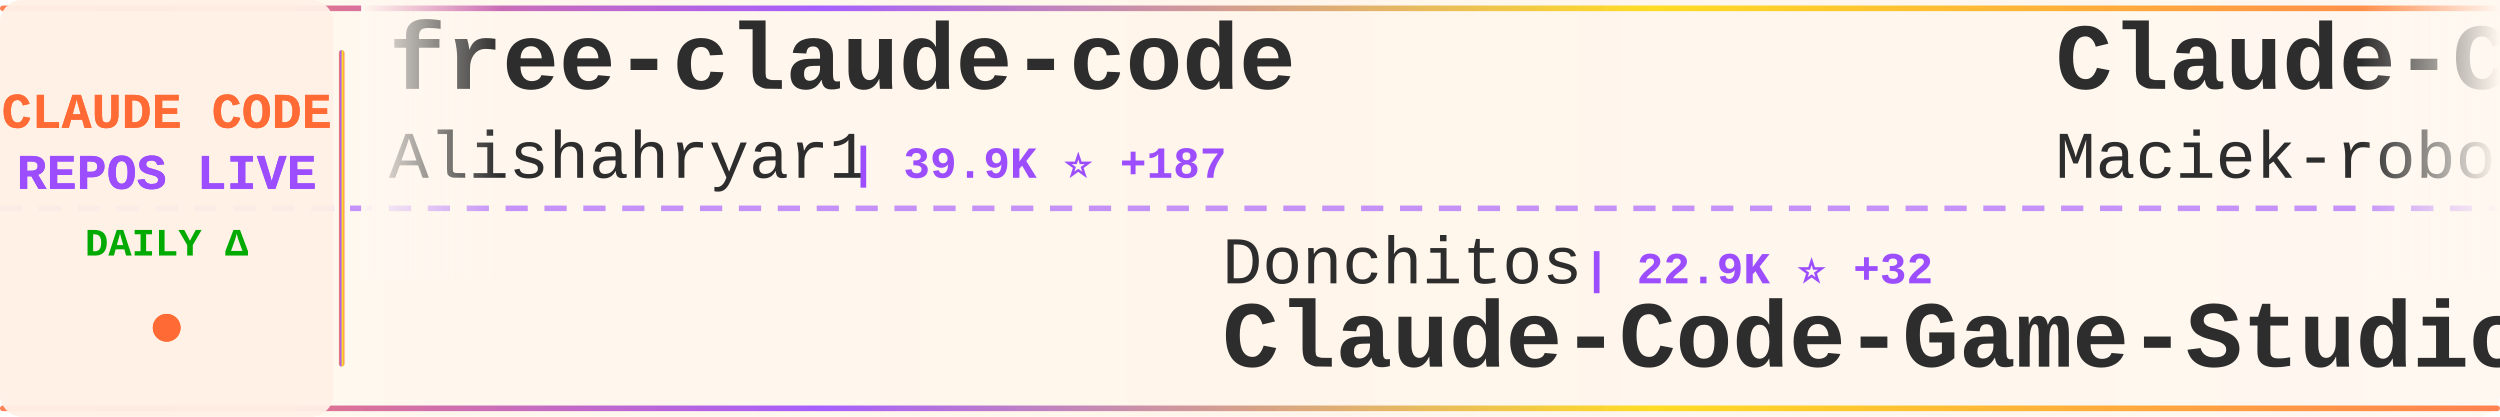
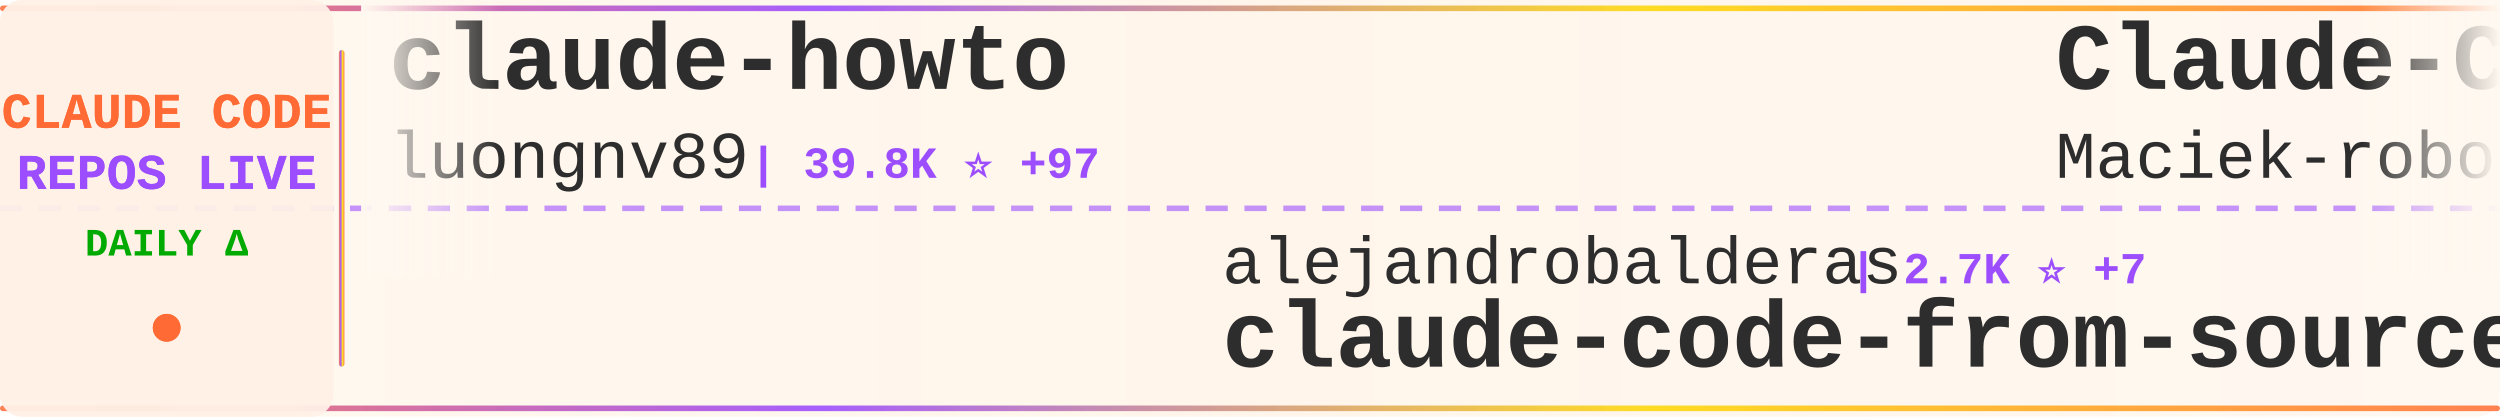
<svg xmlns="http://www.w3.org/2000/svg" width="900" height="150">
  <defs>
    <linearGradient id="tickerBg" x1="0%" y1="0%" x2="100%" y2="0%">
      <stop offset="0%" style="stop-color:#fff8f0;stop-opacity:0.98" />
      <stop offset="50%" style="stop-color:#fff5eb;stop-opacity:1" />
      <stop offset="100%" style="stop-color:#fff8f0;stop-opacity:0.98" />
    </linearGradient>
    <linearGradient id="borderGrad" x1="0%" y1="0%" x2="100%" y2="0%">
      <stop offset="0%" style="stop-color:#FF6B35;stop-opacity:0.85">
        <animate attributeName="stop-opacity" values="0.85;1;0.85" dur="2s" repeatCount="indefinite" />
      </stop>
      <stop offset="33%" style="stop-color:#9C4EFF;stop-opacity:0.9">
        <animate attributeName="stop-opacity" values="0.9;1;0.9" dur="2.2s" repeatCount="indefinite" />
      </stop>
      <stop offset="66%" style="stop-color:#FFD700;stop-opacity:0.85">
        <animate attributeName="stop-opacity" values="0.85;1;0.85" dur="1.8s" repeatCount="indefinite" />
      </stop>
      <stop offset="100%" style="stop-color:#FF6B35;stop-opacity:0.85">
        <animate attributeName="stop-opacity" values="0.85;1;0.85" dur="2s" repeatCount="indefinite" />
      </stop>
    </linearGradient>
    <filter id="textGlow">
      <feGaussianBlur stdDeviation="0.15" result="coloredBlur" />
      <feMerge>
        <feMergeNode in="coloredBlur" />
        <feMergeNode in="SourceGraphic" />
      </feMerge>
    </filter>
    <filter id="metricGlow">
      <feGaussianBlur stdDeviation="0.2" result="coloredBlur" />
      <feMerge>
        <feMergeNode in="coloredBlur" />
        <feMergeNode in="SourceGraphic" />
      </feMerge>
    </filter>
    <linearGradient id="leftFade" x1="0%" y1="0%" x2="100%" y2="0%">
      <stop offset="0%" style="stop-color:#fff8f0;stop-opacity:1" />
      <stop offset="100%" style="stop-color:#fff8f0;stop-opacity:0" />
    </linearGradient>
    <linearGradient id="rightFade" x1="0%" y1="0%" x2="100%" y2="0%">
      <stop offset="0%" style="stop-color:#fff8f0;stop-opacity:0" />
      <stop offset="100%" style="stop-color:#fff8f0;stop-opacity:1" />
    </linearGradient>
  </defs>
  <rect width="900" height="150" fill="url(#tickerBg)" rx="8" />
  <rect x="0" y="2" width="900" height="2" fill="url(#borderGrad)" rx="1" />
  <rect x="0" y="146" width="900" height="2" fill="url(#borderGrad)" rx="1" />
  <line x1="0" y1="75" x2="900" y2="75" stroke="#9C4EFF" stroke-width="2" stroke-dasharray="8 6" opacity="0.6" />
  <rect x="0" y="0" width="120" height="150" fill="#fff0e6" opacity="0.95" rx="8" />
  <text x="60" y="46" font-family="'Courier New', monospace" font-size="18" font-weight="bold" fill="#FF6B35" text-anchor="middle" filter="url(#textGlow)">
    CLAUDE CODE
  </text>
  <text x="60" y="68" font-family="'Courier New', monospace" font-size="18" font-weight="bold" fill="#9C4EFF" text-anchor="middle" filter="url(#textGlow)">
    REPOS LIVE
  </text>
  <text x="60" y="92" font-family="'Courier New', monospace" font-size="14" font-weight="bold" fill="#00aa00" text-anchor="middle">
    DAILY Δ
  </text>
  <circle cx="60" cy="118" r="5" fill="#FF6B35" filter="url(#metricGlow)">
    <animate attributeName="r" values="4;6;4" dur="1.5s" repeatCount="indefinite" />
    <animate attributeName="opacity" values="0.6;1;0.6" dur="1.5s" repeatCount="indefinite" />
  </circle>
  <rect x="122" y="18" width="2" height="114" fill="url(#borderGrad)" rx="1" />
  <clipPath id="tickerClip">
    <rect x="130" y="0" width="770" height="150" />
  </clipPath>
  <g clip-path="url(#tickerClip)">
    <g id="tickerItems">
      <animateTransform attributeName="transform" attributeType="XML" type="translate" from="0 0" to="-3000 0" dur="54s" repeatCount="indefinite" />
      <g transform="translate(0, 0)">
-         <text x="140" y="32" font-family="'Courier New', monospace" font-size="34" font-weight="bold" fill="#2d2d2d">free-claude-code</text>
-         <text x="140" y="64" font-family="'Courier New', monospace" font-size="24" font-weight="normal" fill="#2d2d2d" opacity="1.0">Alishahryar1</text>
-         <text x="306" y="64" font-family="'Courier New', monospace" font-size="16" font-weight="bold" fill="#9C4EFF"> | 39.9K ⭐ +187</text>
+         <text x="140" y="32" font-family="'Courier New', monospace" font-size="34" font-weight="bold" fill="#2d2d2d">claude-howto</text>
+         <text x="140" y="64" font-family="'Courier New', monospace" font-size="24" font-weight="normal" fill="#2d2d2d" opacity="1.0">luongnv89</text>
+         <text x="270" y="64" font-family="'Courier New', monospace" font-size="16" font-weight="bold" fill="#9C4EFF"> | 39.8K ⭐ +97</text>
      </g>
      <g transform="translate(300, 0)">
-         <text x="140" y="102" font-family="'Courier New', monospace" font-size="24" font-weight="normal" fill="#2d2d2d" opacity="1.0">Donchitos</text>
-         <text x="270" y="102" font-family="'Courier New', monospace" font-size="16" font-weight="bold" fill="#9C4EFF"> | 22.9K ⭐ +32</text>
-         <text x="140" y="132" font-family="'Courier New', monospace" font-size="34" font-weight="bold" fill="#2d2d2d">Claude-Code-Game-Studios</text>
+         <text x="140" y="102" font-family="'Courier New', monospace" font-size="24" font-weight="normal" fill="#2d2d2d" opacity="1.0">alejandrobalderas</text>
+         <text x="366" y="102" font-family="'Courier New', monospace" font-size="16" font-weight="bold" fill="#9C4EFF"> | 2.7K ⭐ +7</text>
+         <text x="140" y="132" font-family="'Courier New', monospace" font-size="34" font-weight="bold" fill="#2d2d2d">claude-code-from-source</text>
      </g>
      <g transform="translate(600, 0)">
        <text x="140" y="32" font-family="'Courier New', monospace" font-size="34" font-weight="bold" fill="#2d2d2d">Claude-Code-Usage-Monito...</text>
        <text x="140" y="64" font-family="'Courier New', monospace" font-size="24" font-weight="normal" fill="#2d2d2d" opacity="1.0">Maciek-roboblog</text>
-         <text x="342" y="64" font-family="'Courier New', monospace" font-size="16" font-weight="bold" fill="#9C4EFF"> | 8.4K ⭐ +6</text>
+         <text x="342" y="64" font-family="'Courier New', monospace" font-size="16" font-weight="bold" fill="#9C4EFF"> | 8.4K ⭐ +5</text>
      </g>
      <g transform="translate(900, 0)">
-         <text x="140" y="102" font-family="'Courier New', monospace" font-size="24" font-weight="normal" fill="#2d2d2d" opacity="1.0">krusemediallc</text>
-         <text x="318" y="102" font-family="'Courier New', monospace" font-size="16" font-weight="bold" fill="#9C4EFF"> | 1.0K ⭐ +4</text>
-         <text x="140" y="132" font-family="'Courier New', monospace" font-size="34" font-weight="bold" fill="#2d2d2d">arcads-claude-code</text>
+         <text x="140" y="102" font-family="'Courier New', monospace" font-size="24" font-weight="normal" fill="#2d2d2d" opacity="1.0">sugyan</text>
+         <text x="234" y="102" font-family="'Courier New', monospace" font-size="16" font-weight="bold" fill="#9C4EFF"> | 1.1K ⭐</text>
+         <text x="140" y="132" font-family="'Courier New', monospace" font-size="34" font-weight="bold" fill="#2d2d2d">claude-code-webui</text>
      </g>
      <g transform="translate(1200, 0)">
-         <text x="140" y="32" font-family="'Courier New', monospace" font-size="34" font-weight="bold" fill="#2d2d2d">claude_codex_bridge</text>
-         <text x="140" y="64" font-family="'Courier New', monospace" font-size="24" font-weight="normal" fill="#2d2d2d" opacity="1.0">SeemSeam</text>
-         <text x="258" y="64" font-family="'Courier New', monospace" font-size="16" font-weight="bold" fill="#9C4EFF"> | 3.3K ⭐ +11</text>
+         <text x="140" y="32" font-family="'Courier New', monospace" font-size="34" font-weight="bold" fill="#2d2d2d">arcads-claude-code</text>
+         <text x="140" y="64" font-family="'Courier New', monospace" font-size="24" font-weight="normal" fill="#2d2d2d" opacity="1.0">krusemediallc</text>
+         <text x="318" y="64" font-family="'Courier New', monospace" font-size="16" font-weight="bold" fill="#9C4EFF"> | 1.0K ⭐ +4</text>
      </g>
      <g transform="translate(1500, 0)">
-         <text x="140" y="102" font-family="'Courier New', monospace" font-size="24" font-weight="normal" fill="#2d2d2d" opacity="1.0">pengchengneo</text>
-         <text x="306" y="102" font-family="'Courier New', monospace" font-size="16" font-weight="bold" fill="#9C4EFF"> | 1.6K ⭐ +6</text>
-         <text x="140" y="132" font-family="'Courier New', monospace" font-size="34" font-weight="bold" fill="#2d2d2d">Claude-Code</text>
+         <text x="140" y="102" font-family="'Courier New', monospace" font-size="24" font-weight="normal" fill="#2d2d2d" opacity="1.0">zstmfhy</text>
+         <text x="246" y="102" font-family="'Courier New', monospace" font-size="16" font-weight="bold" fill="#9C4EFF"> | 190 ⭐</text>
+         <text x="140" y="132" font-family="'Courier New', monospace" font-size="34" font-weight="bold" fill="#2d2d2d">Claude-code</text>
      </g>
      <g transform="translate(1800, 0)">
-         <text x="140" y="32" font-family="'Courier New', monospace" font-size="34" font-weight="bold" fill="#2d2d2d">claude-code-reverse</text>
-         <text x="140" y="64" font-family="'Courier New', monospace" font-size="24" font-weight="normal" fill="#2d2d2d" opacity="1.0">Yuyz0112</text>
-         <text x="258" y="64" font-family="'Courier New', monospace" font-size="16" font-weight="bold" fill="#9C4EFF"> | 2.4K ⭐</text>
+         <text x="140" y="32" font-family="'Courier New', monospace" font-size="34" font-weight="bold" fill="#2d2d2d">claude-code-source</text>
+         <text x="140" y="64" font-family="'Courier New', monospace" font-size="24" font-weight="normal" fill="#2d2d2d" opacity="1.0">hangsman</text>
+         <text x="258" y="64" font-family="'Courier New', monospace" font-size="16" font-weight="bold" fill="#9C4EFF"> | 787 ⭐</text>
      </g>
      <g transform="translate(2100, 0)">
-         <text x="140" y="102" font-family="'Courier New', monospace" font-size="24" font-weight="normal" fill="#2d2d2d" opacity="1.0">AICoderTudou</text>
-         <text x="306" y="102" font-family="'Courier New', monospace" font-size="16" font-weight="bold" fill="#9C4EFF"> | 498 ⭐</text>
-         <text x="140" y="132" font-family="'Courier New', monospace" font-size="34" font-weight="bold" fill="#2d2d2d">claude-code-tudou</text>
+         <text x="140" y="102" font-family="'Courier New', monospace" font-size="24" font-weight="normal" fill="#2d2d2d" opacity="1.0">ChinaSiro</text>
+         <text x="270" y="102" font-family="'Courier New', monospace" font-size="16" font-weight="bold" fill="#9C4EFF"> | 9.5K ⭐ +6</text>
+         <text x="140" y="132" font-family="'Courier New', monospace" font-size="34" font-weight="bold" fill="#2d2d2d">claude-code-sourcemap</text>
      </g>
      <g transform="translate(2400, 0)">
-         <text x="140" y="32" font-family="'Courier New', monospace" font-size="34" font-weight="bold" fill="#2d2d2d">claude-code-best-practic...</text>
-         <text x="140" y="64" font-family="'Courier New', monospace" font-size="24" font-weight="normal" fill="#2d2d2d" opacity="1.0">shanraisshan</text>
-         <text x="306" y="64" font-family="'Courier New', monospace" font-size="16" font-weight="bold" fill="#9C4EFF"> | 62.5K ⭐ +53</text>
+         <text x="140" y="32" font-family="'Courier New', monospace" font-size="34" font-weight="bold" fill="#2d2d2d">claude-code-source</text>
+         <text x="140" y="64" font-family="'Courier New', monospace" font-size="24" font-weight="normal" fill="#2d2d2d" opacity="1.0">JrCx7scC</text>
+         <text x="258" y="64" font-family="'Courier New', monospace" font-size="16" font-weight="bold" fill="#9C4EFF"> | 371 ⭐</text>
      </g>
      <g transform="translate(2700, 0)">
-         <text x="140" y="102" font-family="'Courier New', monospace" font-size="24" font-weight="normal" fill="#2d2d2d" opacity="1.0">VoltAgent</text>
-         <text x="270" y="102" font-family="'Courier New', monospace" font-size="16" font-weight="bold" fill="#9C4EFF"> | 23.3K ⭐ +40</text>
-         <text x="140" y="132" font-family="'Courier New', monospace" font-size="34" font-weight="bold" fill="#2d2d2d">awesome-claude-code-suba...</text>
+         <text x="140" y="102" font-family="'Courier New', monospace" font-size="24" font-weight="normal" fill="#2d2d2d" opacity="1.0">guanshan</text>
+         <text x="258" y="102" font-family="'Courier New', monospace" font-size="16" font-weight="bold" fill="#9C4EFF"> | 61 ⭐</text>
+         <text x="140" y="132" font-family="'Courier New', monospace" font-size="34" font-weight="bold" fill="#2d2d2d">ClaudeCode</text>
      </g>
      <g transform="translate(3000, 0)">
-         <text x="140" y="32" font-family="'Courier New', monospace" font-size="34" font-weight="bold" fill="#2d2d2d">free-claude-code</text>
-         <text x="140" y="64" font-family="'Courier New', monospace" font-size="24" font-weight="normal" fill="#2d2d2d" opacity="1.0">Alishahryar1</text>
-         <text x="306" y="64" font-family="'Courier New', monospace" font-size="16" font-weight="bold" fill="#9C4EFF"> | 39.9K ⭐ +187</text>
+         <text x="140" y="32" font-family="'Courier New', monospace" font-size="34" font-weight="bold" fill="#2d2d2d">claude-howto</text>
+         <text x="140" y="64" font-family="'Courier New', monospace" font-size="24" font-weight="normal" fill="#2d2d2d" opacity="1.0">luongnv89</text>
+         <text x="270" y="64" font-family="'Courier New', monospace" font-size="16" font-weight="bold" fill="#9C4EFF"> | 39.8K ⭐ +97</text>
      </g>
      <g transform="translate(3300, 0)">
-         <text x="140" y="102" font-family="'Courier New', monospace" font-size="24" font-weight="normal" fill="#2d2d2d" opacity="1.0">Donchitos</text>
-         <text x="270" y="102" font-family="'Courier New', monospace" font-size="16" font-weight="bold" fill="#9C4EFF"> | 22.9K ⭐ +32</text>
-         <text x="140" y="132" font-family="'Courier New', monospace" font-size="34" font-weight="bold" fill="#2d2d2d">Claude-Code-Game-Studios</text>
+         <text x="140" y="102" font-family="'Courier New', monospace" font-size="24" font-weight="normal" fill="#2d2d2d" opacity="1.0">alejandrobalderas</text>
+         <text x="366" y="102" font-family="'Courier New', monospace" font-size="16" font-weight="bold" fill="#9C4EFF"> | 2.7K ⭐ +7</text>
+         <text x="140" y="132" font-family="'Courier New', monospace" font-size="34" font-weight="bold" fill="#2d2d2d">claude-code-from-source</text>
      </g>
      <g transform="translate(3600, 0)">
        <text x="140" y="32" font-family="'Courier New', monospace" font-size="34" font-weight="bold" fill="#2d2d2d">Claude-Code-Usage-Monito...</text>
        <text x="140" y="64" font-family="'Courier New', monospace" font-size="24" font-weight="normal" fill="#2d2d2d" opacity="1.0">Maciek-roboblog</text>
-         <text x="342" y="64" font-family="'Courier New', monospace" font-size="16" font-weight="bold" fill="#9C4EFF"> | 8.4K ⭐ +6</text>
+         <text x="342" y="64" font-family="'Courier New', monospace" font-size="16" font-weight="bold" fill="#9C4EFF"> | 8.4K ⭐ +5</text>
      </g>
      <g transform="translate(3900, 0)">
-         <text x="140" y="102" font-family="'Courier New', monospace" font-size="24" font-weight="normal" fill="#2d2d2d" opacity="1.0">krusemediallc</text>
-         <text x="318" y="102" font-family="'Courier New', monospace" font-size="16" font-weight="bold" fill="#9C4EFF"> | 1.0K ⭐ +4</text>
-         <text x="140" y="132" font-family="'Courier New', monospace" font-size="34" font-weight="bold" fill="#2d2d2d">arcads-claude-code</text>
+         <text x="140" y="102" font-family="'Courier New', monospace" font-size="24" font-weight="normal" fill="#2d2d2d" opacity="1.0">sugyan</text>
+         <text x="234" y="102" font-family="'Courier New', monospace" font-size="16" font-weight="bold" fill="#9C4EFF"> | 1.1K ⭐</text>
+         <text x="140" y="132" font-family="'Courier New', monospace" font-size="34" font-weight="bold" fill="#2d2d2d">claude-code-webui</text>
      </g>
    </g>
  </g>
  <rect x="130" y="0" width="50" height="100" fill="url(#leftFade)" />
  <rect x="850" y="0" width="50" height="100" fill="url(#rightFade)" />
</svg>
